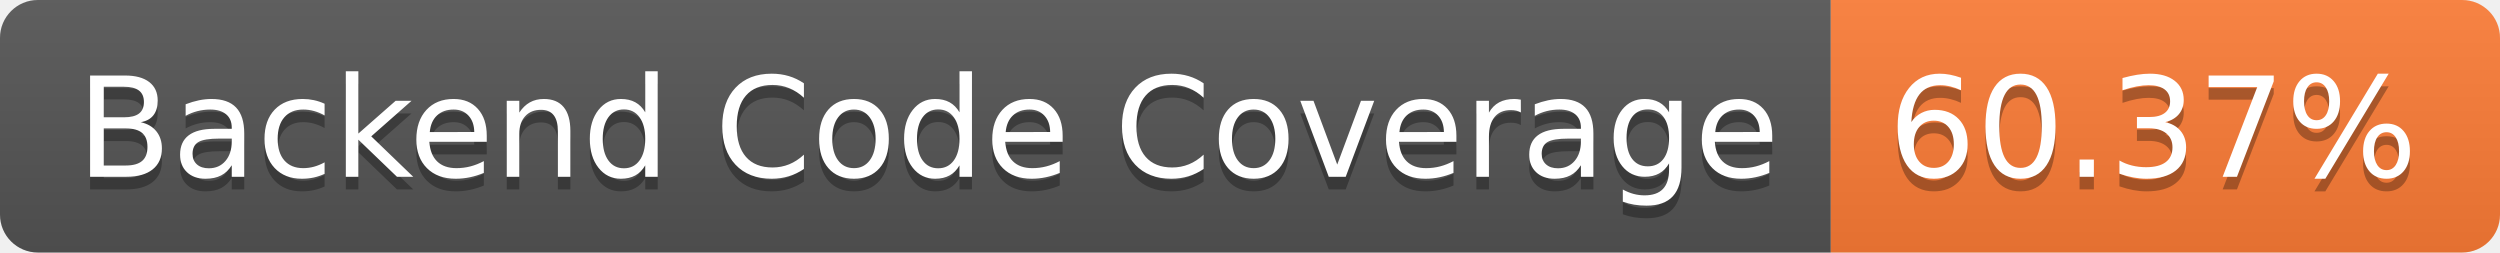
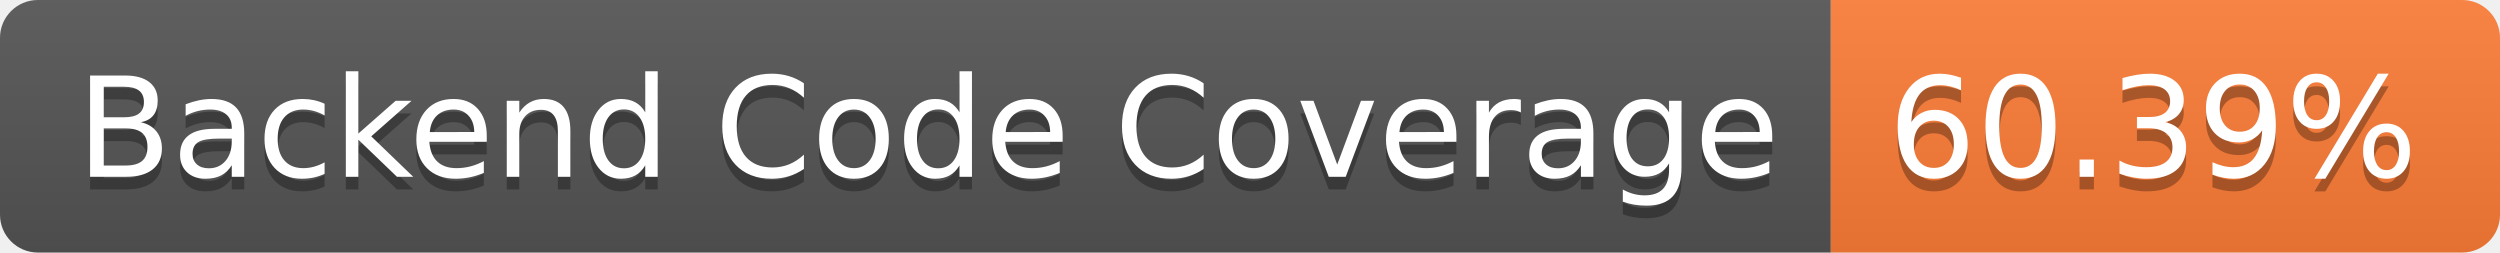
- <svg xmlns="http://www.w3.org/2000/svg" width="198" height="20" role="img" aria-label="Backend Code Coverage: 60.37%">
+ <svg xmlns="http://www.w3.org/2000/svg" width="198" height="20" role="img" aria-label="Backend Code Coverage: 60.39%">
  <linearGradient id="s" x2="0" y2="100%">
    <stop offset="0" stop-color="#bbb" stop-opacity=".1" />
    <stop offset="1" stop-opacity=".1" />
  </linearGradient>
  <clipPath id="r">
    <rect width="198" height="20" rx="3" fill="#fff" />
  </clipPath>
  <g clip-path="url(#r)">
    <rect width="145" height="20" fill="#555" />
    <rect x="145" width="53" height="20" fill="#fe7d37" />
    <rect width="198" height="20" fill="url(#s)" />
  </g>
  <g fill="#fff" text-anchor="middle" font-family="Verdana,Geneva,DejaVu Sans,sans-serif" text-rendering="geometricPrecision" font-size="110">
    <text aria-hidden="true" x="735" y="150" fill="#010101" fill-opacity=".3" transform="scale(.1)" textLength="1350">Backend Code Coverage</text>
    <text x="735" y="140" transform="scale(.1)" fill="#fff" textLength="1350">Backend Code Coverage</text>
-     <text aria-hidden="true" x="1705" y="150" fill="#010101" fill-opacity=".3" transform="scale(.1)" textLength="430">60.37%</text>
-     <text x="1705" y="140" transform="scale(.1)" fill="#fff" textLength="430">60.37%</text>
+     <text aria-hidden="true" x="1705" y="150" fill="#010101" fill-opacity=".3" transform="scale(.1)" textLength="430">60.39%</text>
+     <text x="1705" y="140" transform="scale(.1)" fill="#fff" textLength="430">60.39%</text>
  </g>
</svg>
